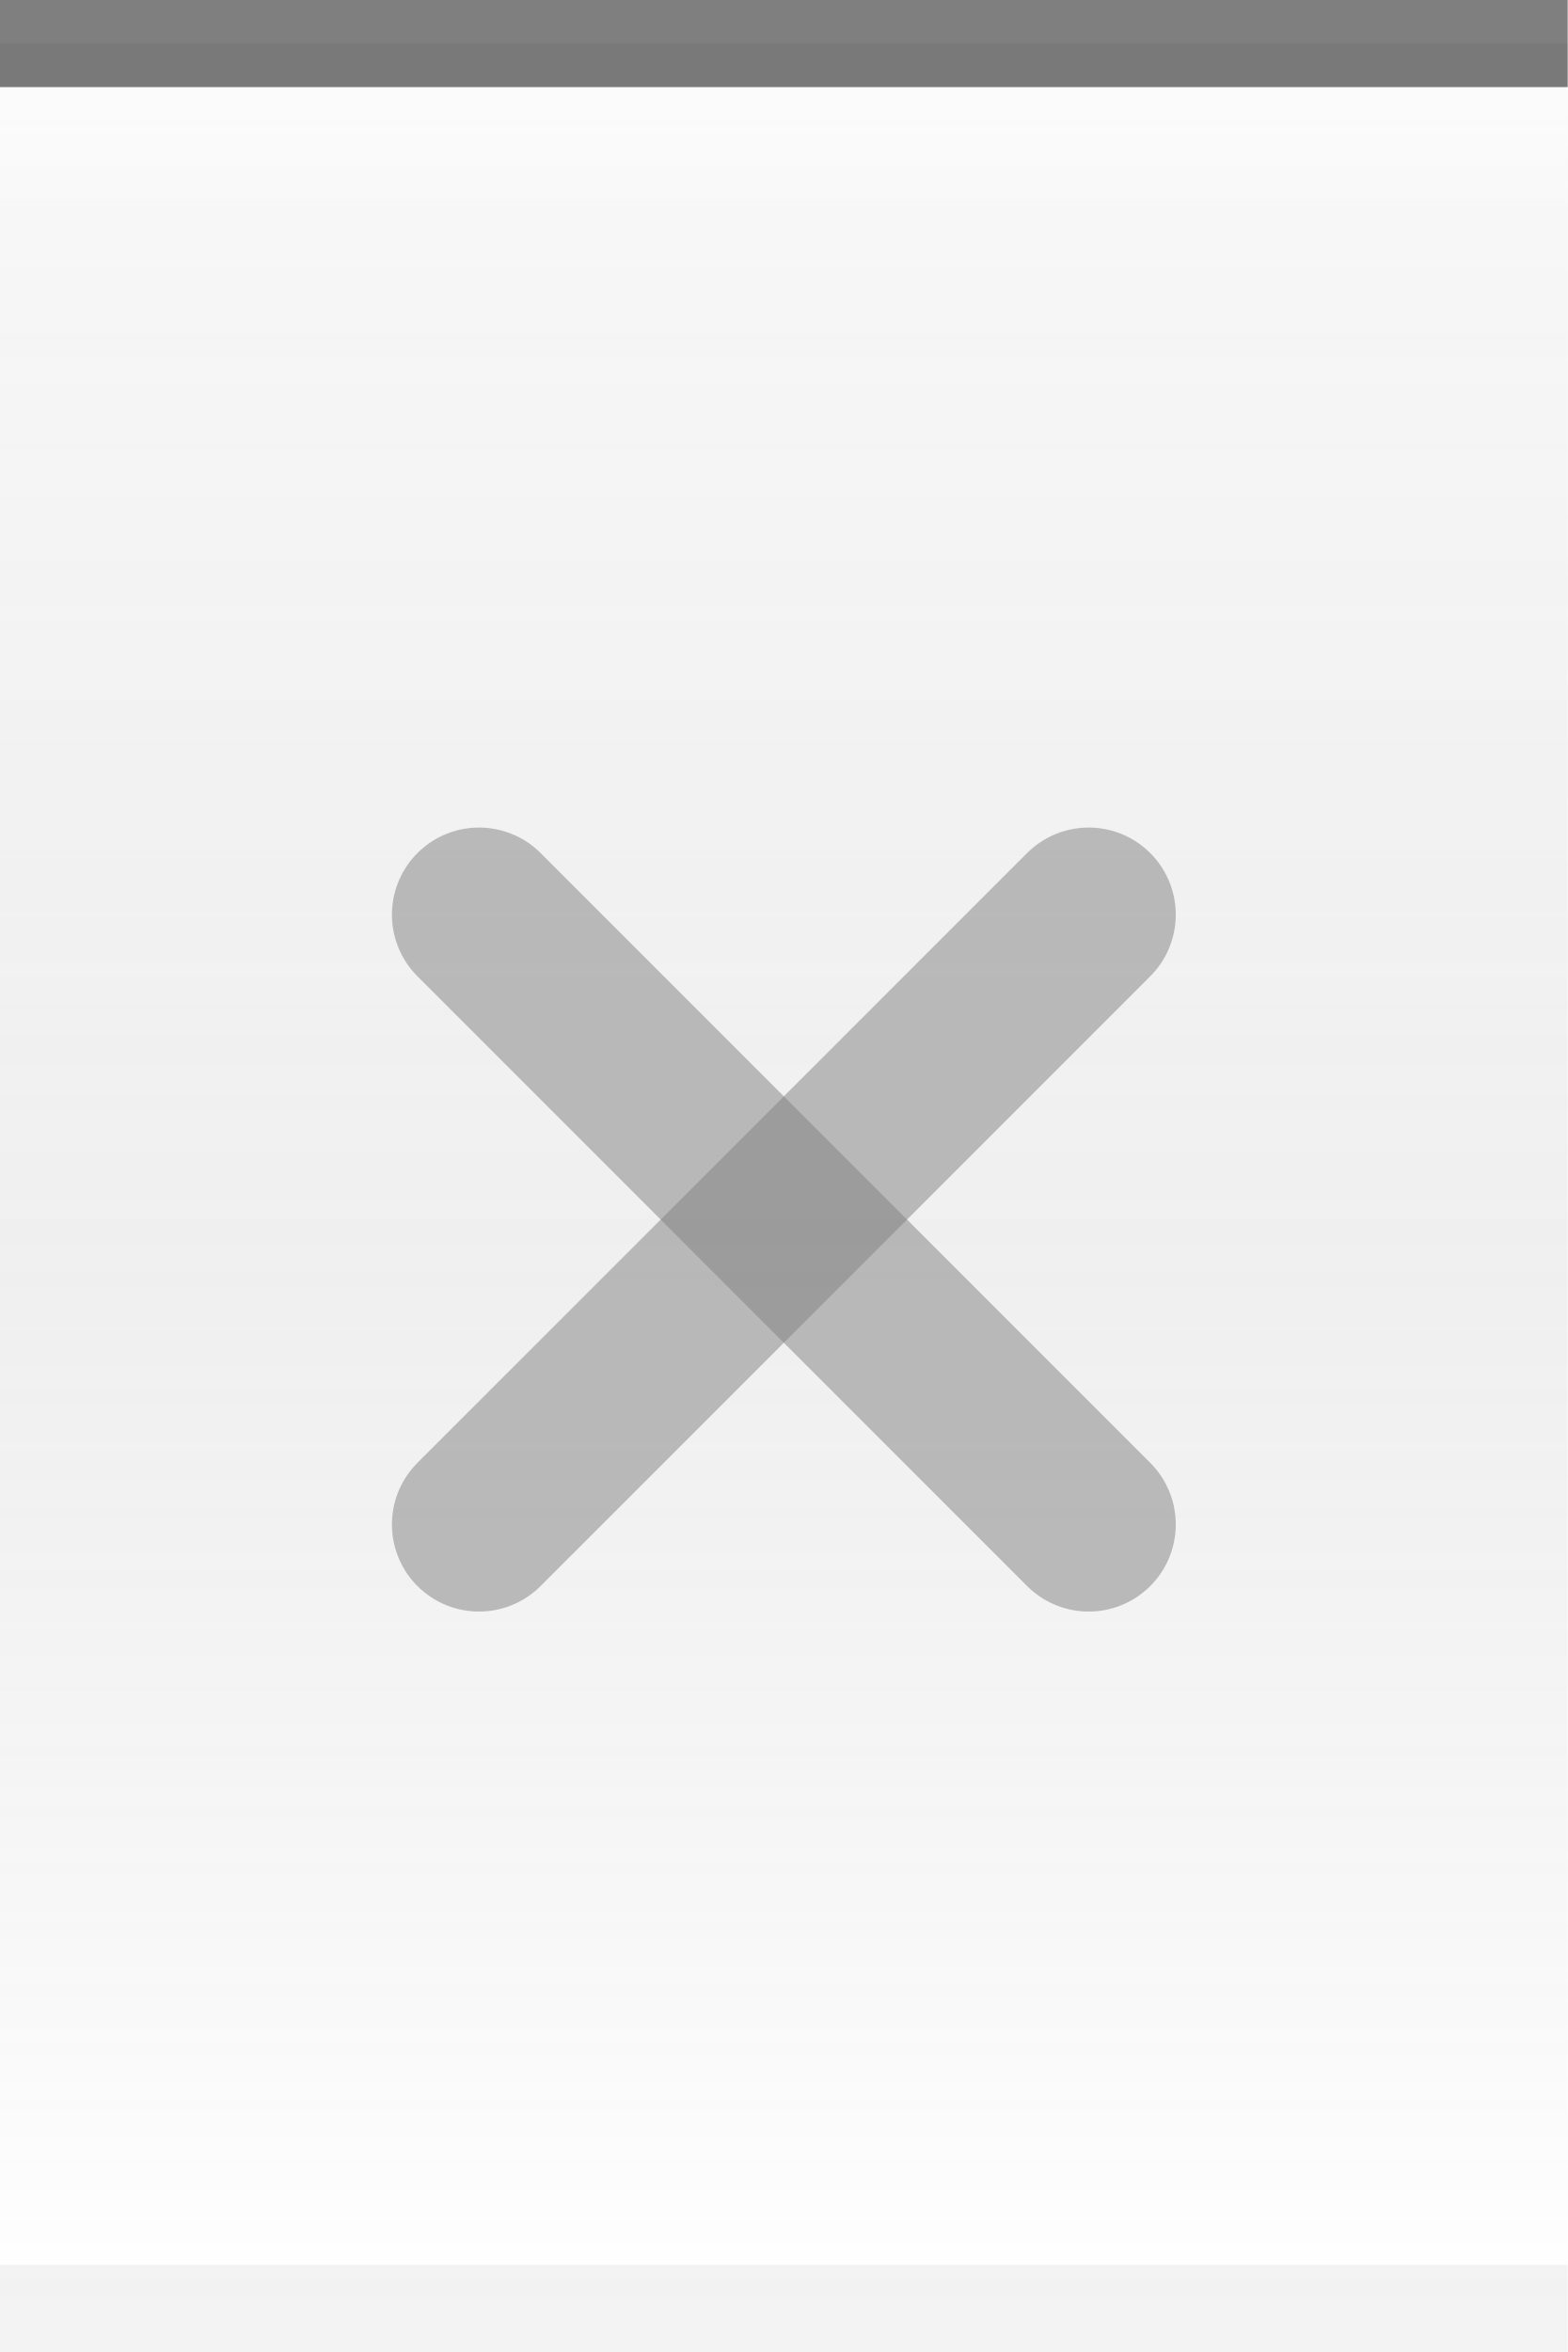
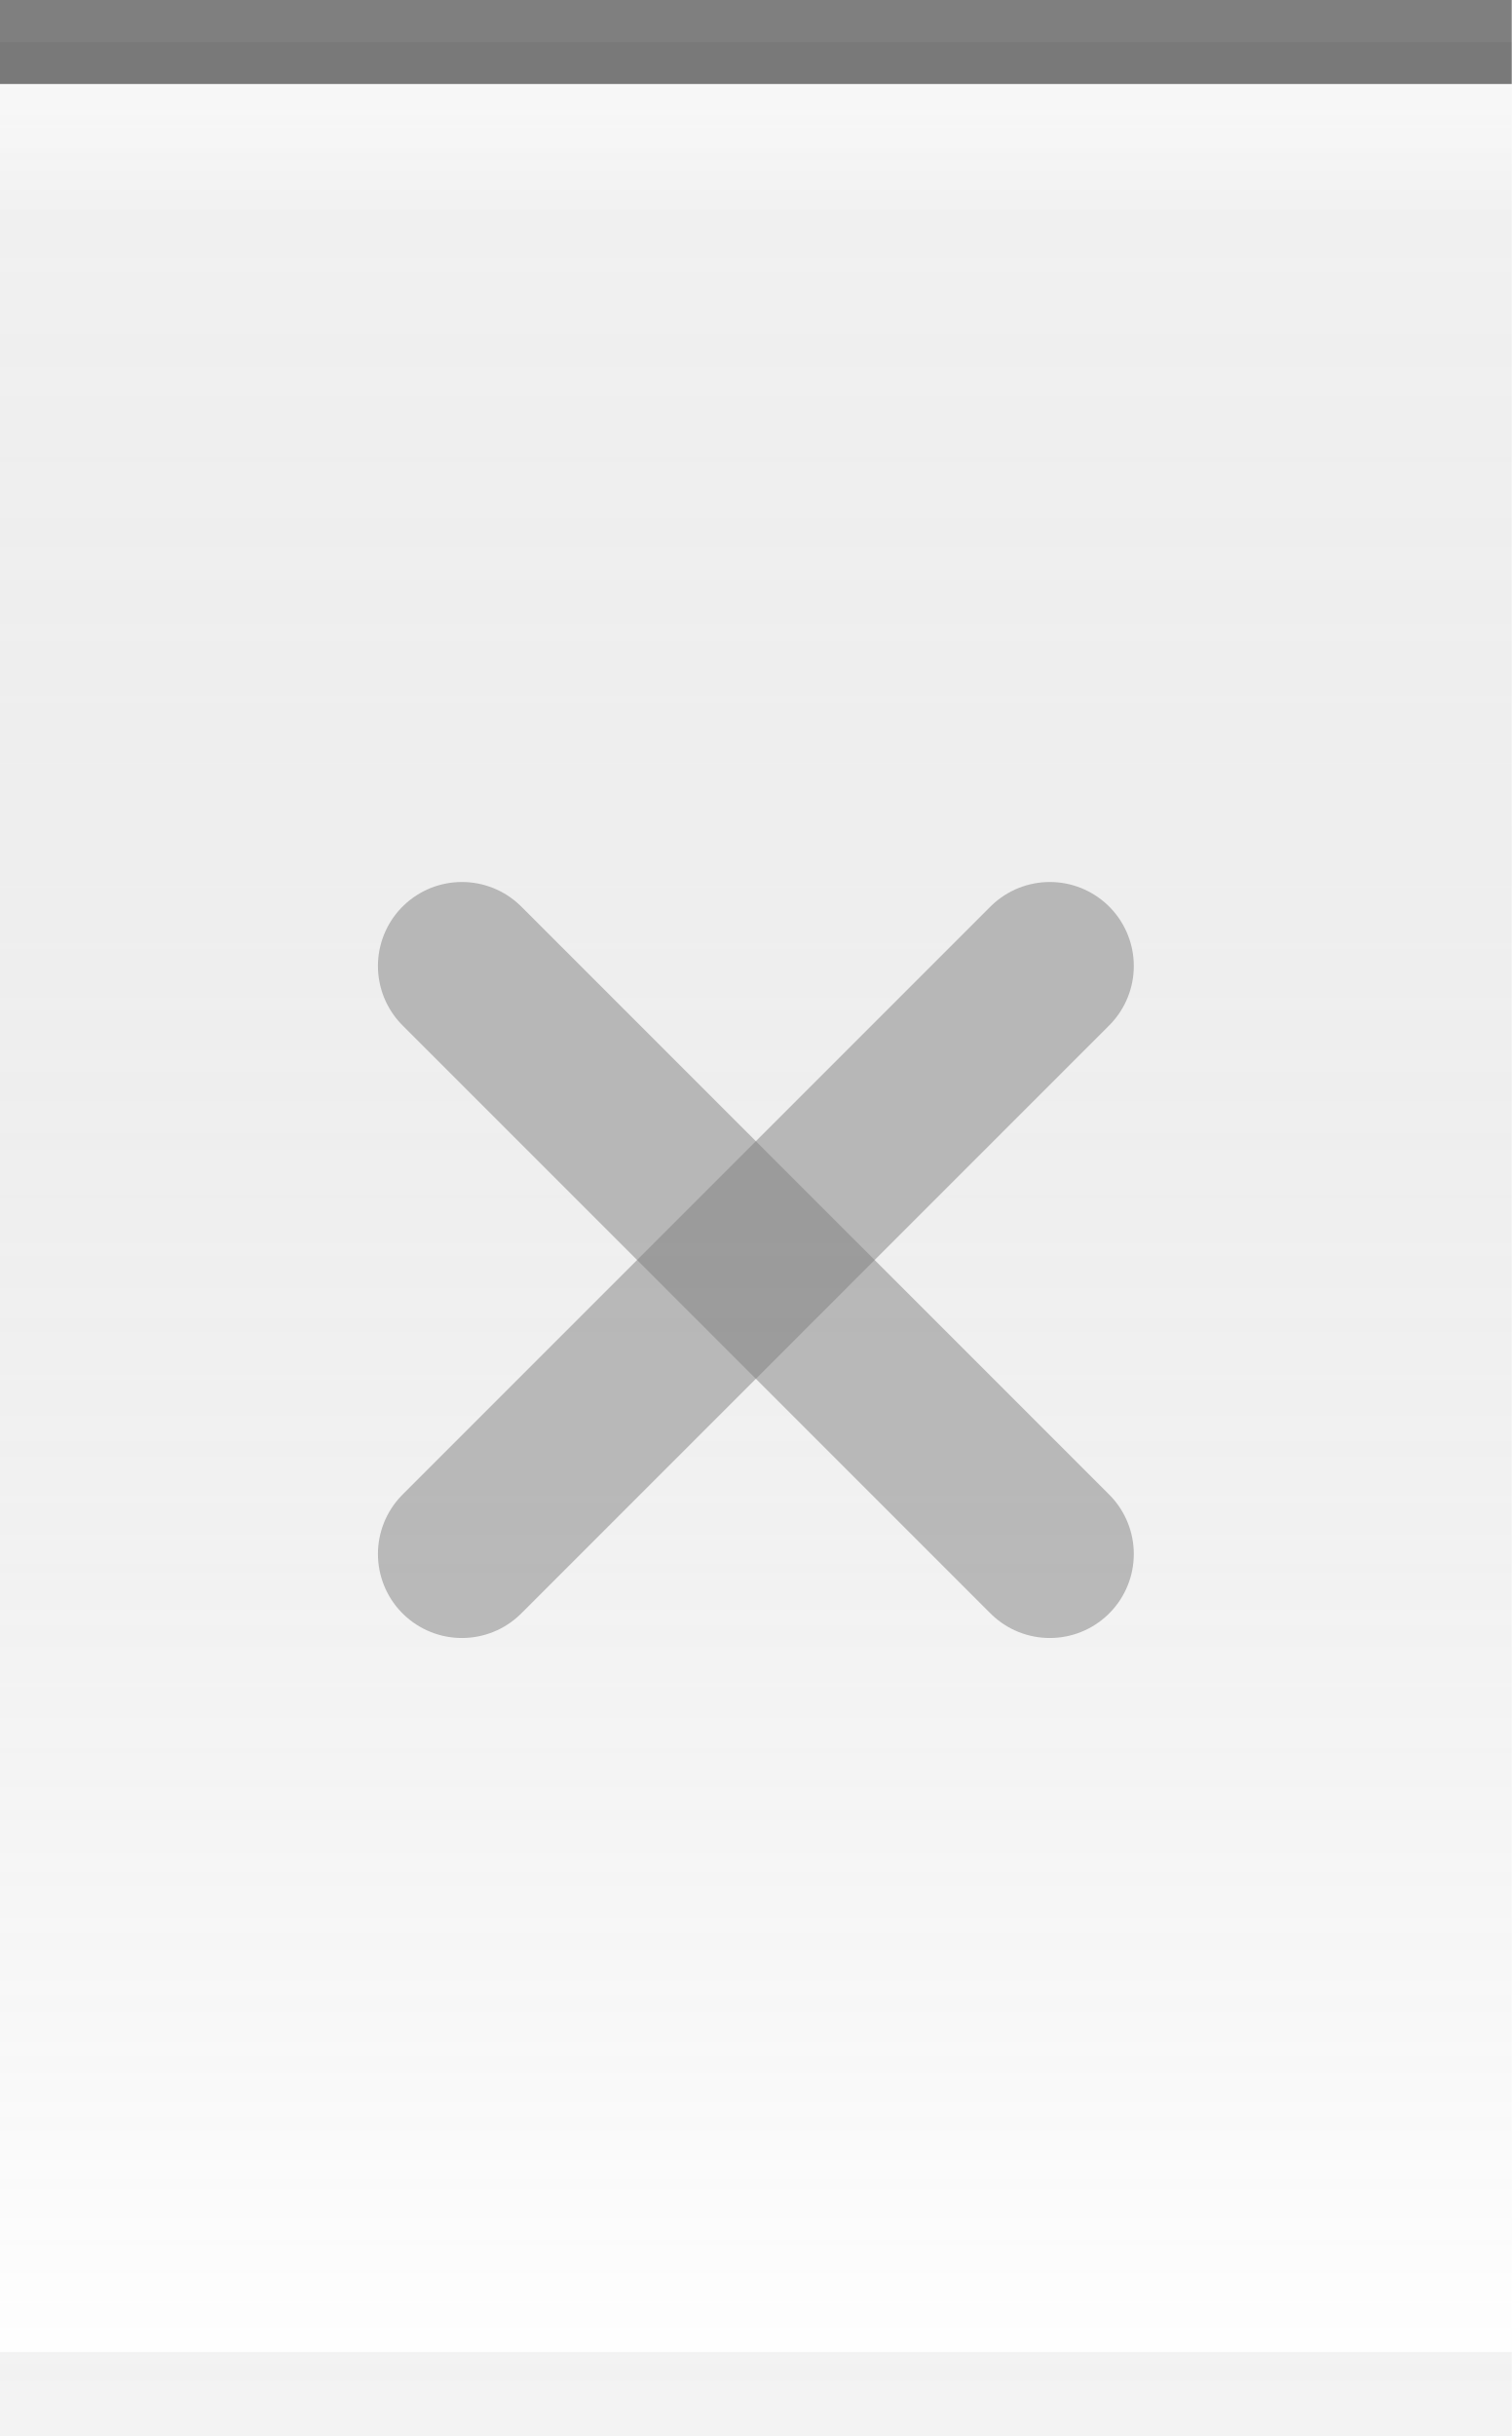
- <svg xmlns="http://www.w3.org/2000/svg" xmlns:xlink="http://www.w3.org/1999/xlink" width="18" height="27" id="svg2" version="1.0">
+ <svg xmlns="http://www.w3.org/2000/svg" xmlns:xlink="http://www.w3.org/1999/xlink" width="18" height="29" id="svg2" version="1.0">
  <defs id="defs4">
    <linearGradient id="linearGradient1886">
      <stop style="stop-color:white;stop-opacity:1;" offset="0" id="stop1888" />
      <stop style="stop-color:white;stop-opacity:0.125;" offset="1" id="stop1890" />
    </linearGradient>
    <linearGradient id="linearGradient5873">
      <stop id="stop5875" offset="0" style="stop-color:white;stop-opacity:0.75;" />
      <stop style="stop-color:white;stop-opacity:0;" offset="1" id="stop5877" />
    </linearGradient>
    <linearGradient id="linearGradient5847">
      <stop id="stop5849" offset="0" style="stop-color:black;stop-opacity:0.05;" />
      <stop id="stop5851" offset="1" style="stop-color:white;stop-opacity:0.20;" />
    </linearGradient>
-     <linearGradient xlink:href="#linearGradient5847" id="linearGradient6945" gradientUnits="userSpaceOnUse" x1="0" y1="0.5" x2="0" y2="26.5" gradientTransform="matrix(1,0,0,1,0,0)" />
+     <linearGradient xlink:href="#linearGradient5847" id="linearGradient6945" gradientUnits="userSpaceOnUse" x1="0" y1="0.5" x2="0" y2="28.5" gradientTransform="matrix(1,0,0,1,0,0)" />
    <linearGradient xlink:href="#linearGradient5873" id="linearGradient6962" x1="0" y1="1" x2="0" y2="8" gradientUnits="userSpaceOnUse" gradientTransform="matrix(1,0,0,0.2,0,1)" />
    <linearGradient xlink:href="#linearGradient1886" id="linearGradient1892" x1="0" y1="1" x2="0" y2="14" gradientUnits="userSpaceOnUse" gradientTransform="matrix(0.75,0,0,1,0.75,0)" />
  </defs>
  <g id="layer2" style="display:inline">
-     <path style="fill:url(#linearGradient6945);fill-opacity:1;fill-rule:evenodd;stroke:none;stroke-width:1;stroke-linecap:square;stroke-linejoin:miter;stroke-miterlimit:4;stroke-dasharray:none;stroke-opacity:1" d="M 0,0.5 L 18,0.5 C 18,0.5 18,27 18,27 L 0,27 L 0,0.5 z " id="path6057" />
+     <path style="fill:url(#linearGradient6945);fill-opacity:1;fill-rule:evenodd;stroke:none;stroke-width:1;stroke-linecap:square;stroke-linejoin:miter;stroke-miterlimit:4;stroke-dasharray:none;stroke-opacity:1" d="M 0,0.5 L 18,0.5 C 18,0.5 18,29 18,29 L 0,29 L 0,0.5 z " id="path6057" />
  </g>
  <g id="layer3">
    <path style="fill:url(#linearGradient6962);fill-opacity:0.60;fill-rule:evenodd;stroke:none;stroke-width:1px;stroke-linecap:square;stroke-linejoin:miter;stroke-opacity:1" d="M 0,1 L 18,1 C 18,1 18,4 18,4 L 0,4 L 0,3 z " id="path6061" />
-     <rect style="opacity:0.5;fill:url(#linearGradient1892);fill-opacity:1;stroke:none;stroke-width:0;stroke-linecap:round;stroke-linejoin:round;stroke-miterlimit:4;stroke-dasharray:none;stroke-opacity:1" id="rect1884" width="18" height="13" x="0" y="1" />
+     <rect style="opacity:0.5;fill:url(#linearGradient1892);fill-opacity:0;stroke:none;stroke-width:0;stroke-linecap:round;stroke-linejoin:round;stroke-miterlimit:4;stroke-dasharray:none;stroke-opacity:1" id="rect1884" width="18" height="14" x="0" y="1" />
  </g>
  <g id="layer1" style="display:inline">
    <path style="fill:none;fill-opacity:0.50;fill-rule:evenodd;stroke:black;stroke-width:1px;stroke-linecap:square;stroke-linejoin:miter;stroke-opacity:0.50" d="M 0.5,0.5 L 17.5,0.5" id="path6059" />
  </g>
  <g id="g20">
-     <g id="g2327" transform="translate(3,8)">
+     <g id="g2327" transform="translate(3,9)">
      <path id="path2221" d="M 2.5,2.5 L 9.5,9.5 L 9.5,9.5" style="opacity:0.50;fill:none;fill-opacity:0.50;fill-rule:evenodd;stroke:#7f7f7f;stroke-width:2;stroke-linecap:round;stroke-linejoin:miter;stroke-miterlimit:4;stroke-opacity:1" />
      <path id="path2225" d="M 2.5,9.5 L 9.5,2.5" style="opacity:0.50;fill:none;fill-opacity:0.50;fill-rule:evenodd;stroke:#7f7f7f;stroke-width:2;stroke-linecap:round;stroke-linejoin:miter;stroke-miterlimit:4;stroke-opacity:1" />
    </g>
  </g>
  <g id="layer5">
-     <path style="fill:none;fill-opacity:0.50;fill-rule:evenodd;stroke:black;stroke-width:1px;stroke-linecap:square;stroke-linejoin:miter;stroke-opacity:0.05" d="M 0.5,26.5 L 17.5,26.5" id="path6989" />
+     <path style="fill:none;fill-opacity:0.50;fill-rule:evenodd;stroke:black;stroke-width:1px;stroke-linecap:square;stroke-linejoin:miter;stroke-opacity:0.05" d="M 0.5,28.5 L 17.5,28.5" id="path6989" />
  </g>
</svg>
